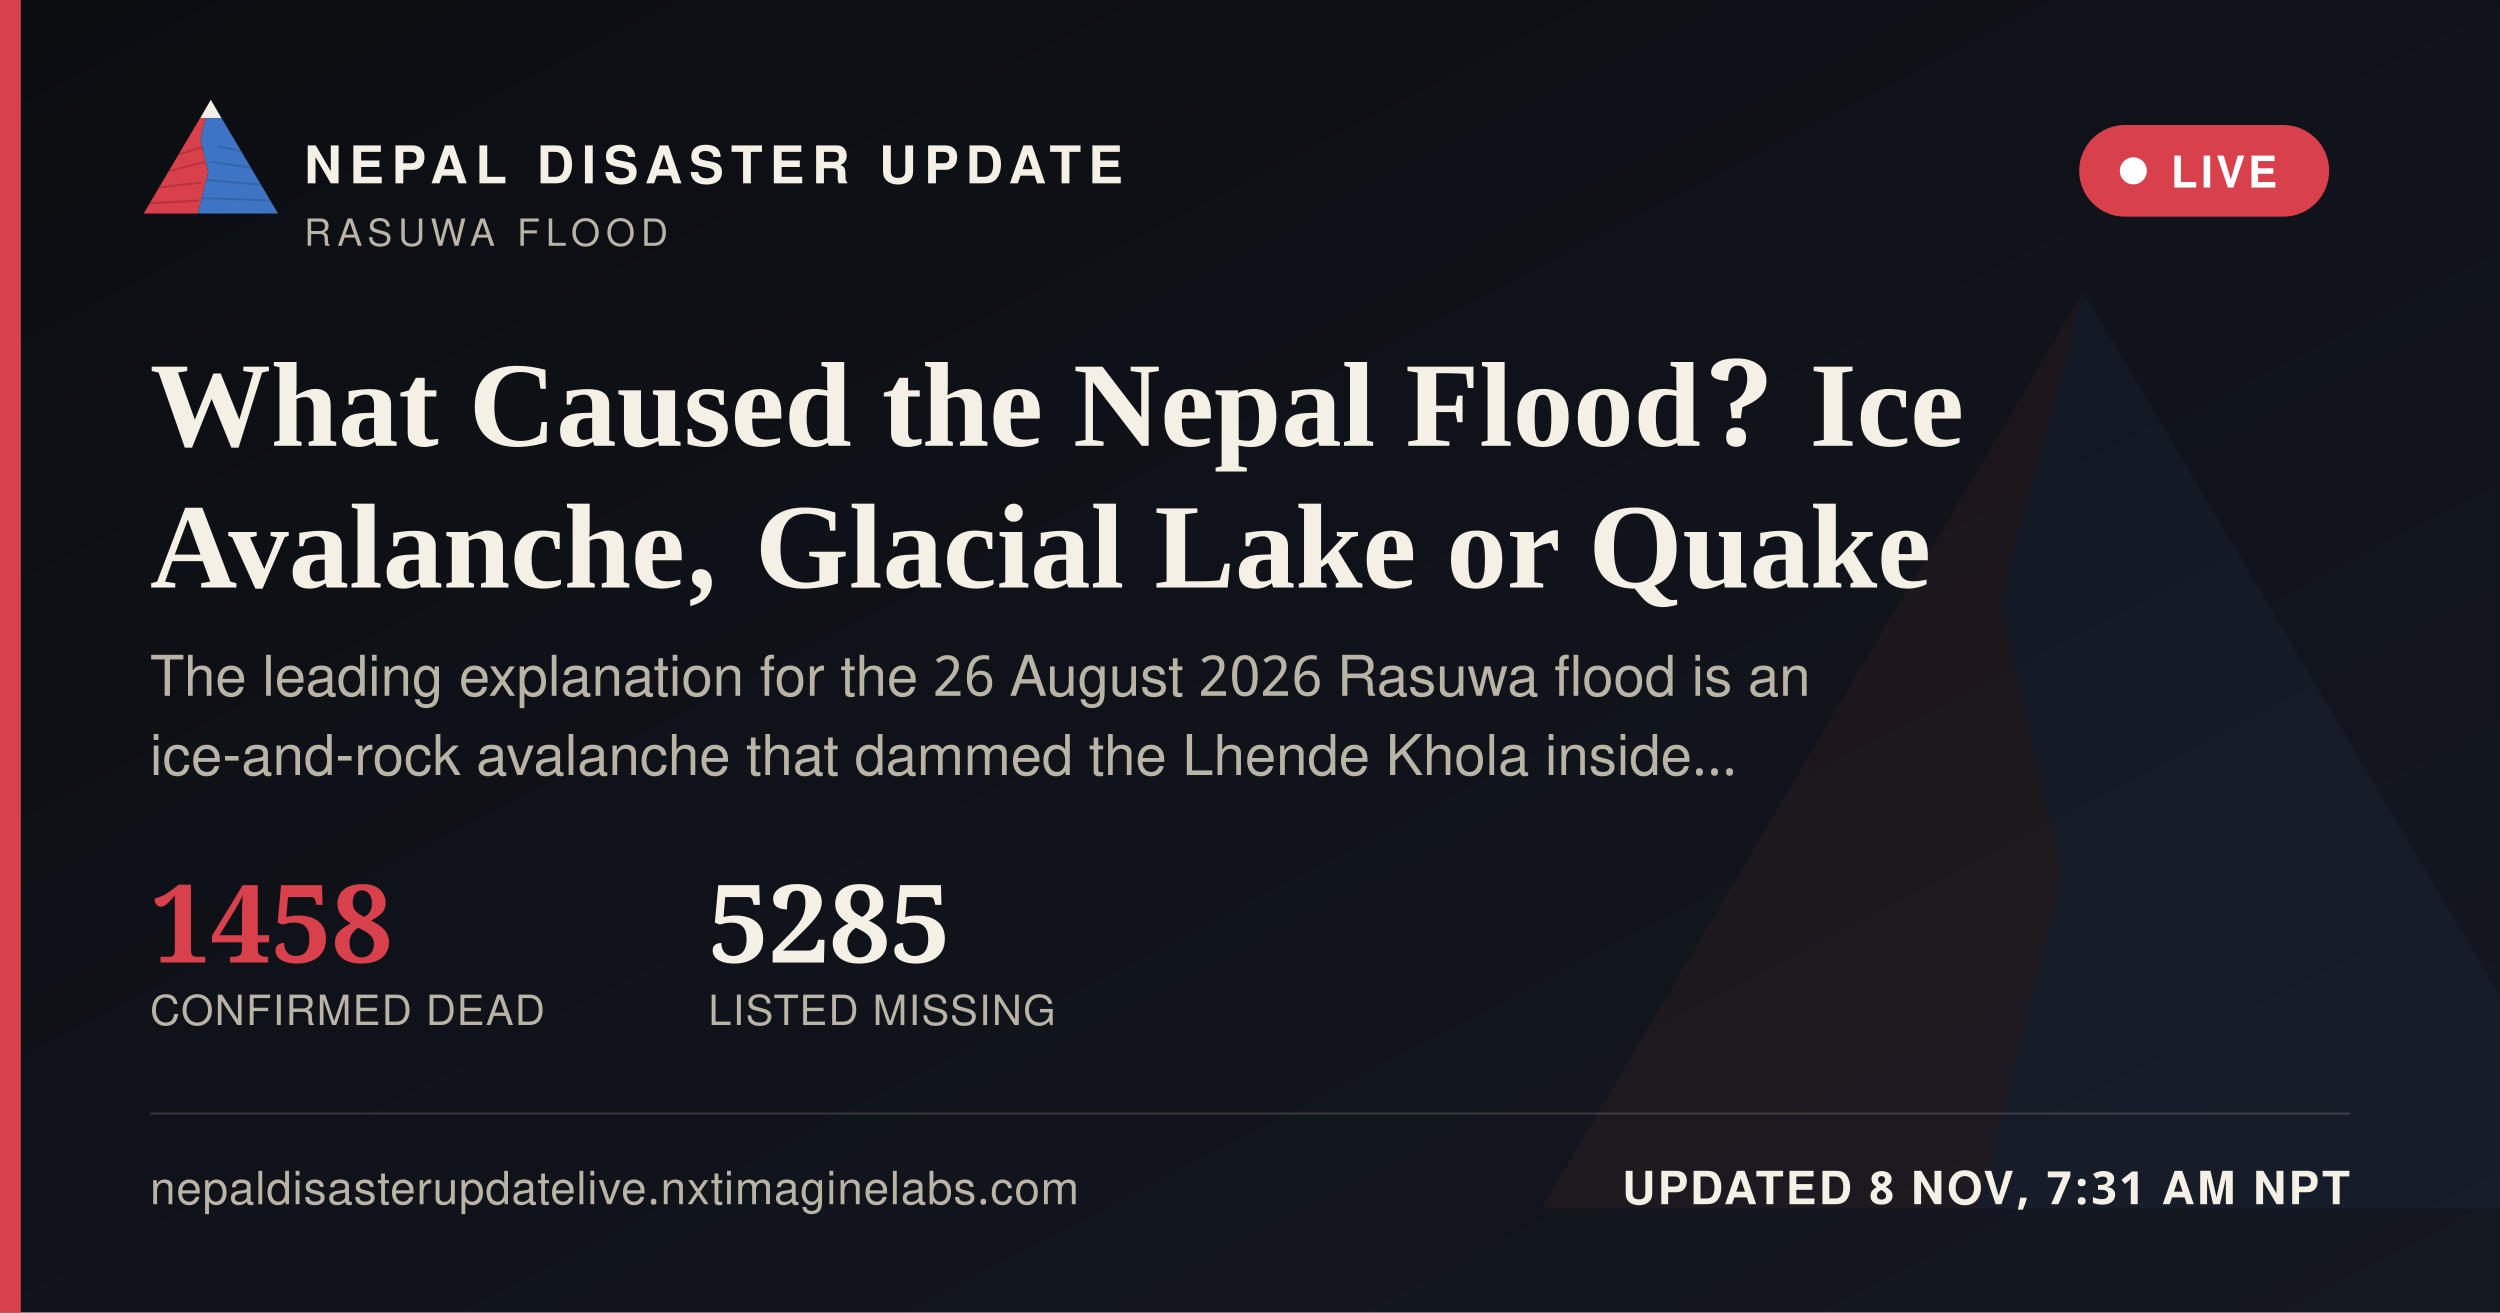
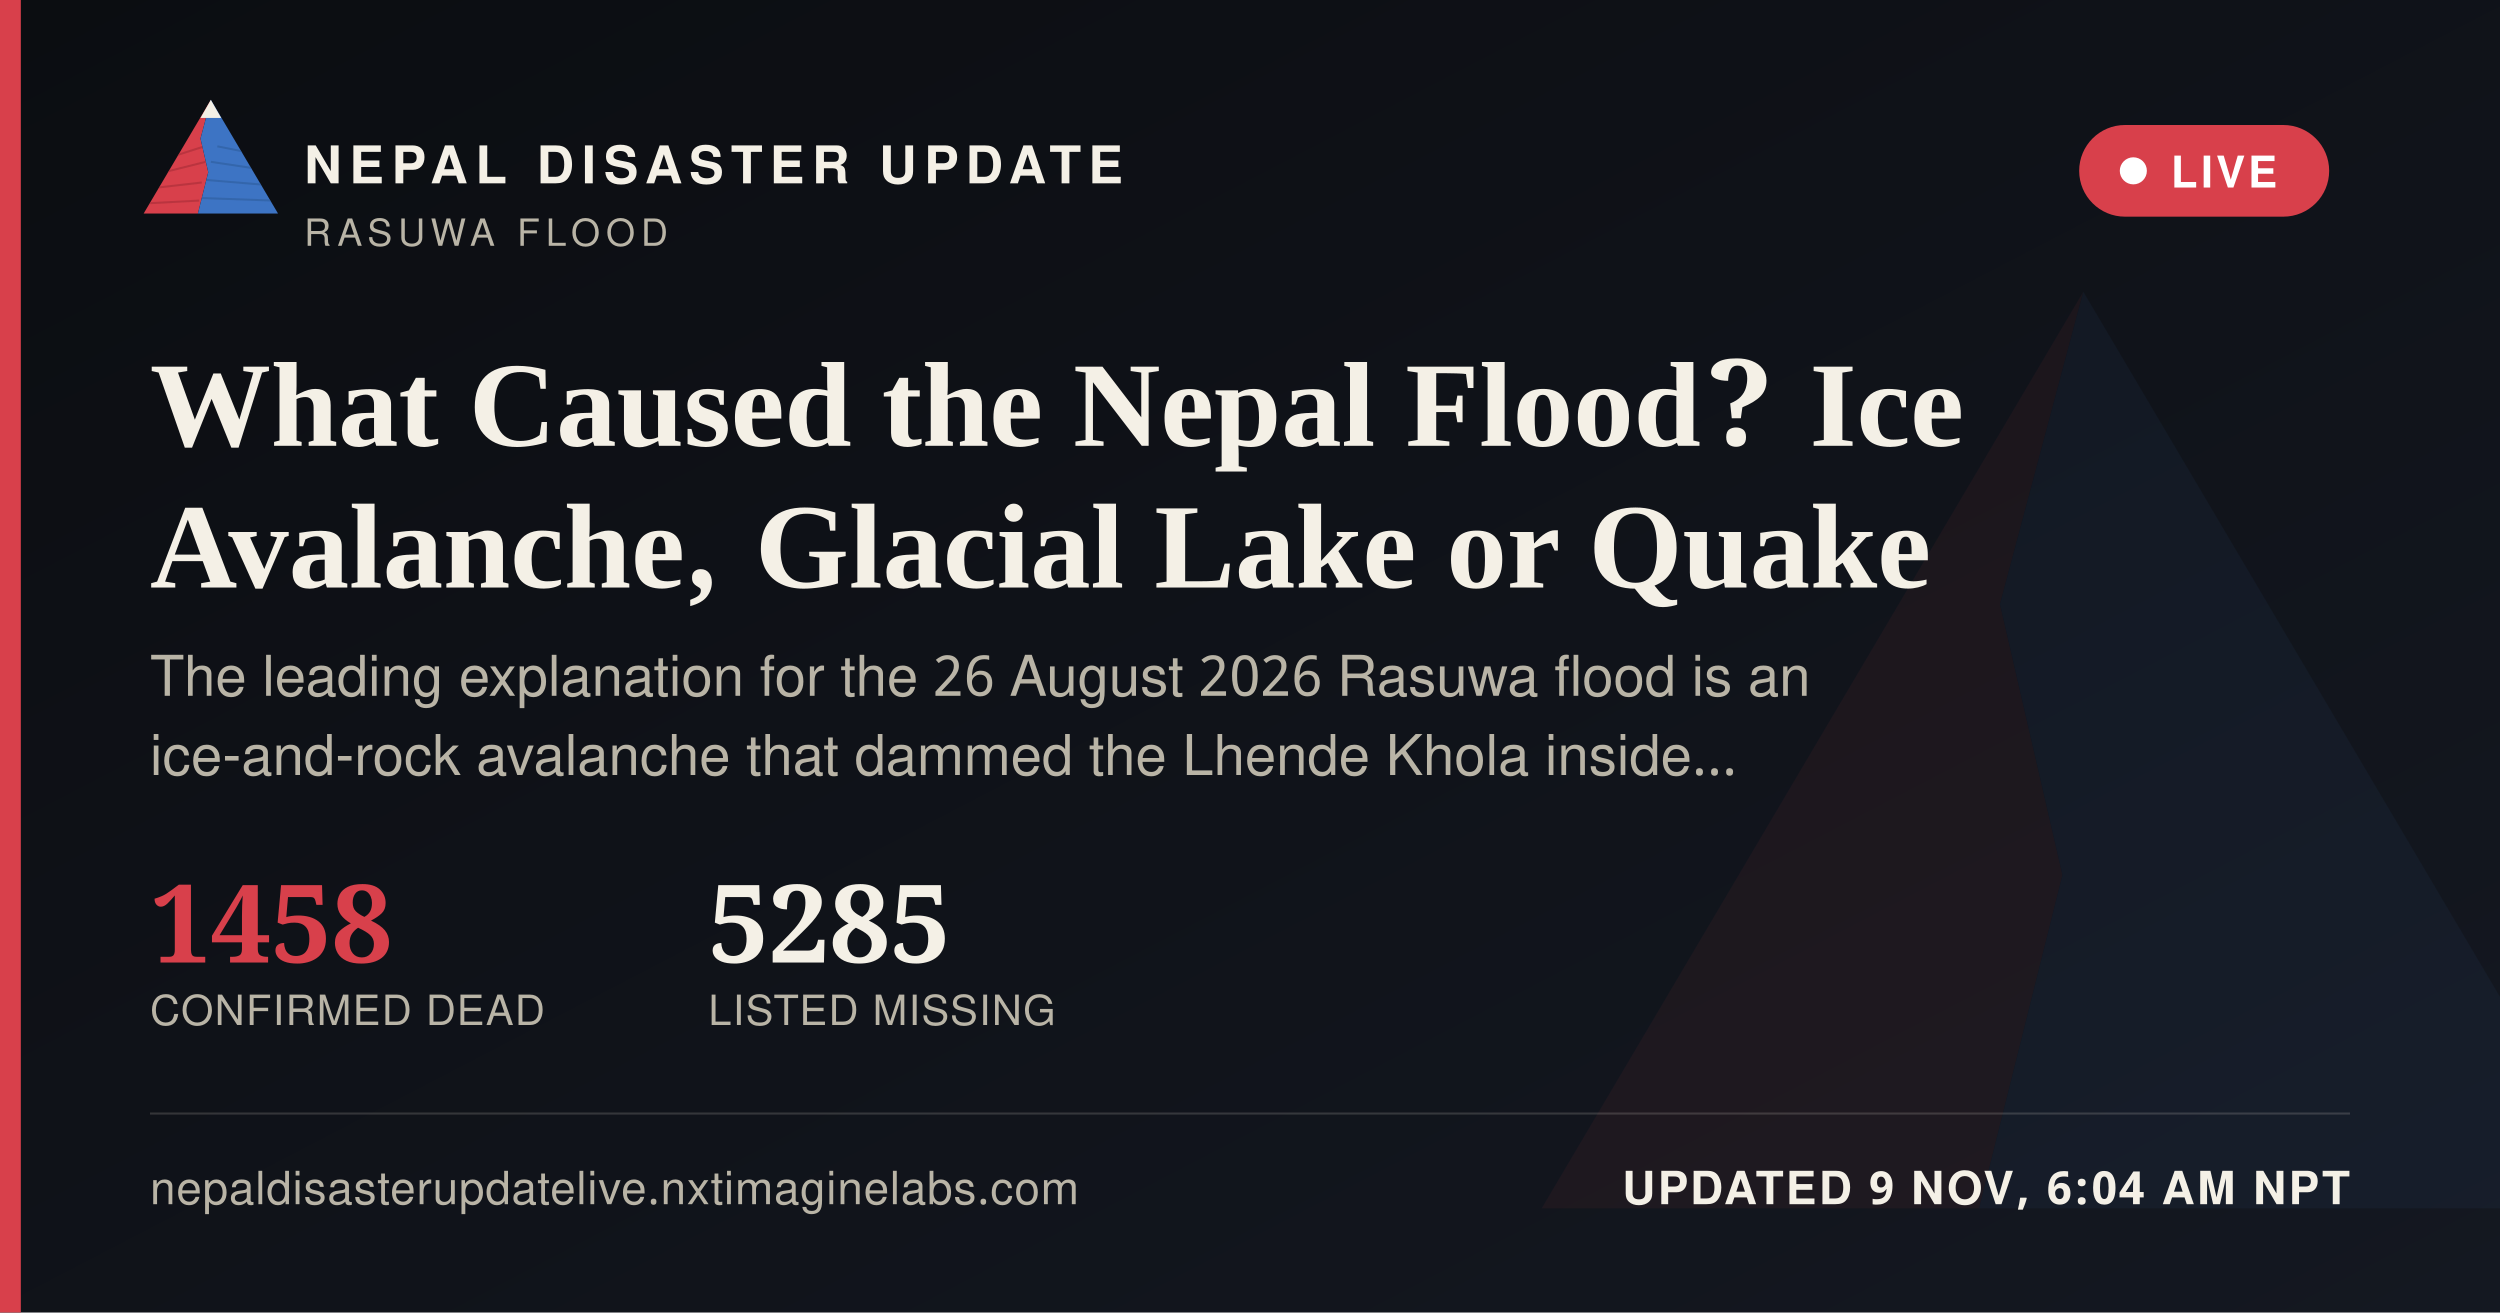
<svg xmlns="http://www.w3.org/2000/svg" width="1200" height="630" viewBox="0 0 1200 630">
  <defs>
    <linearGradient id="ogbg" x1="0" y1="0" x2="1" y2="1">
      <stop offset="0" stop-color="#0B0D11" />
      <stop offset="1" stop-color="#141821" />
    </linearGradient>
  </defs>
  <rect width="1200" height="630" fill="url(#ogbg)" />
  <g transform="translate(700,60) scale(5)" opacity="0.06">
    <polygon points="60,16 52,46 58,72 50,104 8,104" fill="#D8404B" />
    <polygon points="60,16 112,104 50,104 58,72 52,46" fill="#3D74C4" />
  </g>
  <rect x="0" y="0" width="10" height="630" fill="#D8404B" />
  <g transform="translate(64,38) scale(0.62)">
    <g>
      <defs>
        <clipPath id="ogLc">
          <polygon points="60,16 52,46 58,72 50,104 8,104" />
        </clipPath>
        <clipPath id="ogRc">
          <polygon points="60,16 112,104 50,104 58,72 52,46" />
        </clipPath>
      </defs>
      <polygon points="60,16 52,46 58,72 50,104 8,104" fill="#D8404B" />
      <g clip-path="url(#ogLc)" stroke="#A32A34" stroke-width="1.6" fill="none" opacity="0.55">
        <path d="M30,60 L55,52" />
        <path d="M24,72 L56,64" />
        <path d="M18,84 L53,80" />
        <path d="M13,96 L51,94" />
      </g>
      <polygon points="60,16 112,104 50,104 58,72 52,46" fill="#3D74C4" />
      <g clip-path="url(#ogRc)" stroke="#2A5793" stroke-width="1.6" fill="none" opacity="0.5">
        <path d="M65,52 L95,58" />
        <path d="M60,64 L100,70" />
        <path d="M56,78 L104,82" />
        <path d="M52,92 L108,94" />
      </g>
      <polygon points="60,16 52,30 68,30" fill="#F4F0E6" />
    </g>
  </g>
  <text x="146" y="88" font-family="'Public Sans', 'Noto Sans Devanagari', 'Helvetica Neue', Helvetica, Arial, sans-serif" font-size="25" font-weight="800" letter-spacing="3.6" fill="#F4F0E6">NEPAL DISASTER UPDATE</text>
  <text x="146" y="118" font-family="'Public Sans', 'Noto Sans Devanagari', 'Helvetica Neue', Helvetica, Arial, sans-serif" font-size="18" letter-spacing="2.8" fill="#B9B4A6">RASUWA FLOOD</text>
  <g>
    <rect x="998" y="60" width="120" height="44" rx="22" fill="#D8404B" stroke="none" />
    <circle cx="1024" cy="82" r="6.5" fill="#FFFFFF" />
    <text x="1042" y="90" font-family="'Public Sans', 'Noto Sans Devanagari', 'Helvetica Neue', Helvetica, Arial, sans-serif" font-size="21" font-weight="700" letter-spacing="1.6" fill="#FFFFFF">LIVE</text>
  </g>
  <text x="72" y="214" font-family="Newsreader, 'Noto Serif Devanagari', Georgia, 'Times New Roman', serif" font-size="58" font-weight="600" fill="#F4F0E6">What Caused the Nepal Flood? Ice</text>
  <text x="72" y="282" font-family="Newsreader, 'Noto Serif Devanagari', Georgia, 'Times New Roman', serif" font-size="58" font-weight="600" fill="#F4F0E6">Avalanche, Glacial Lake or Quake</text>
  <text x="72" y="334" font-family="'Public Sans', 'Noto Sans Devanagari', 'Helvetica Neue', Helvetica, Arial, sans-serif" font-size="27" fill="#B9B4A6">The leading explanation for the 26 August 2026 Rasuwa flood is an</text>
  <text x="72" y="372" font-family="'Public Sans', 'Noto Sans Devanagari', 'Helvetica Neue', Helvetica, Arial, sans-serif" font-size="27" fill="#B9B4A6">ice-and-rock avalanche that dammed the Lhende Khola inside…</text>
  <g transform="translate(72,462)">
    <text x="0" y="0" font-family="Newsreader, 'Noto Serif Devanagari', Georgia, 'Times New Roman', serif" font-size="52" font-weight="600" fill="#D8404B">1458</text>
    <text x="0" y="30" font-family="'Public Sans', 'Noto Sans Devanagari', 'Helvetica Neue', Helvetica, Arial, sans-serif" font-size="20" letter-spacing="0.6" fill="#B9B4A6">CONFIRMED DEAD</text>
    <text x="268" y="0" font-family="Newsreader, 'Noto Serif Devanagari', Georgia, 'Times New Roman', serif" font-size="52" font-weight="600" fill="#F4F0E6">5285</text>
    <text x="268" y="30" font-family="'Public Sans', 'Noto Sans Devanagari', 'Helvetica Neue', Helvetica, Arial, sans-serif" font-size="20" letter-spacing="0.6" fill="#B9B4A6">LISTED MISSING</text>
  </g>
  <rect x="72" y="534" width="1056" height="1" fill="rgba(244,240,230,0.16)" />
  <text x="72" y="578" font-family="'Public Sans', 'Noto Sans Devanagari', 'Helvetica Neue', Helvetica, Arial, sans-serif" font-size="22" fill="#B9B4A6" letter-spacing="0.4">nepaldisasterupdatelive.nxtimaginelabs.com</text>
-   <text x="1128" y="578" text-anchor="end" font-family="'Public Sans', 'Noto Sans Devanagari', 'Helvetica Neue', Helvetica, Arial, sans-serif" font-size="22" font-weight="700" letter-spacing="1.2" fill="#F4F0E6">UPDATED 8 NOV, 7:31 AM NPT</text>
+   <text x="1128" y="578" text-anchor="end" font-family="'Public Sans', 'Noto Sans Devanagari', 'Helvetica Neue', Helvetica, Arial, sans-serif" font-size="22" font-weight="700" letter-spacing="1.2" fill="#F4F0E6">UPDATED 9 NOV, 6:04 AM NPT</text>
</svg>
